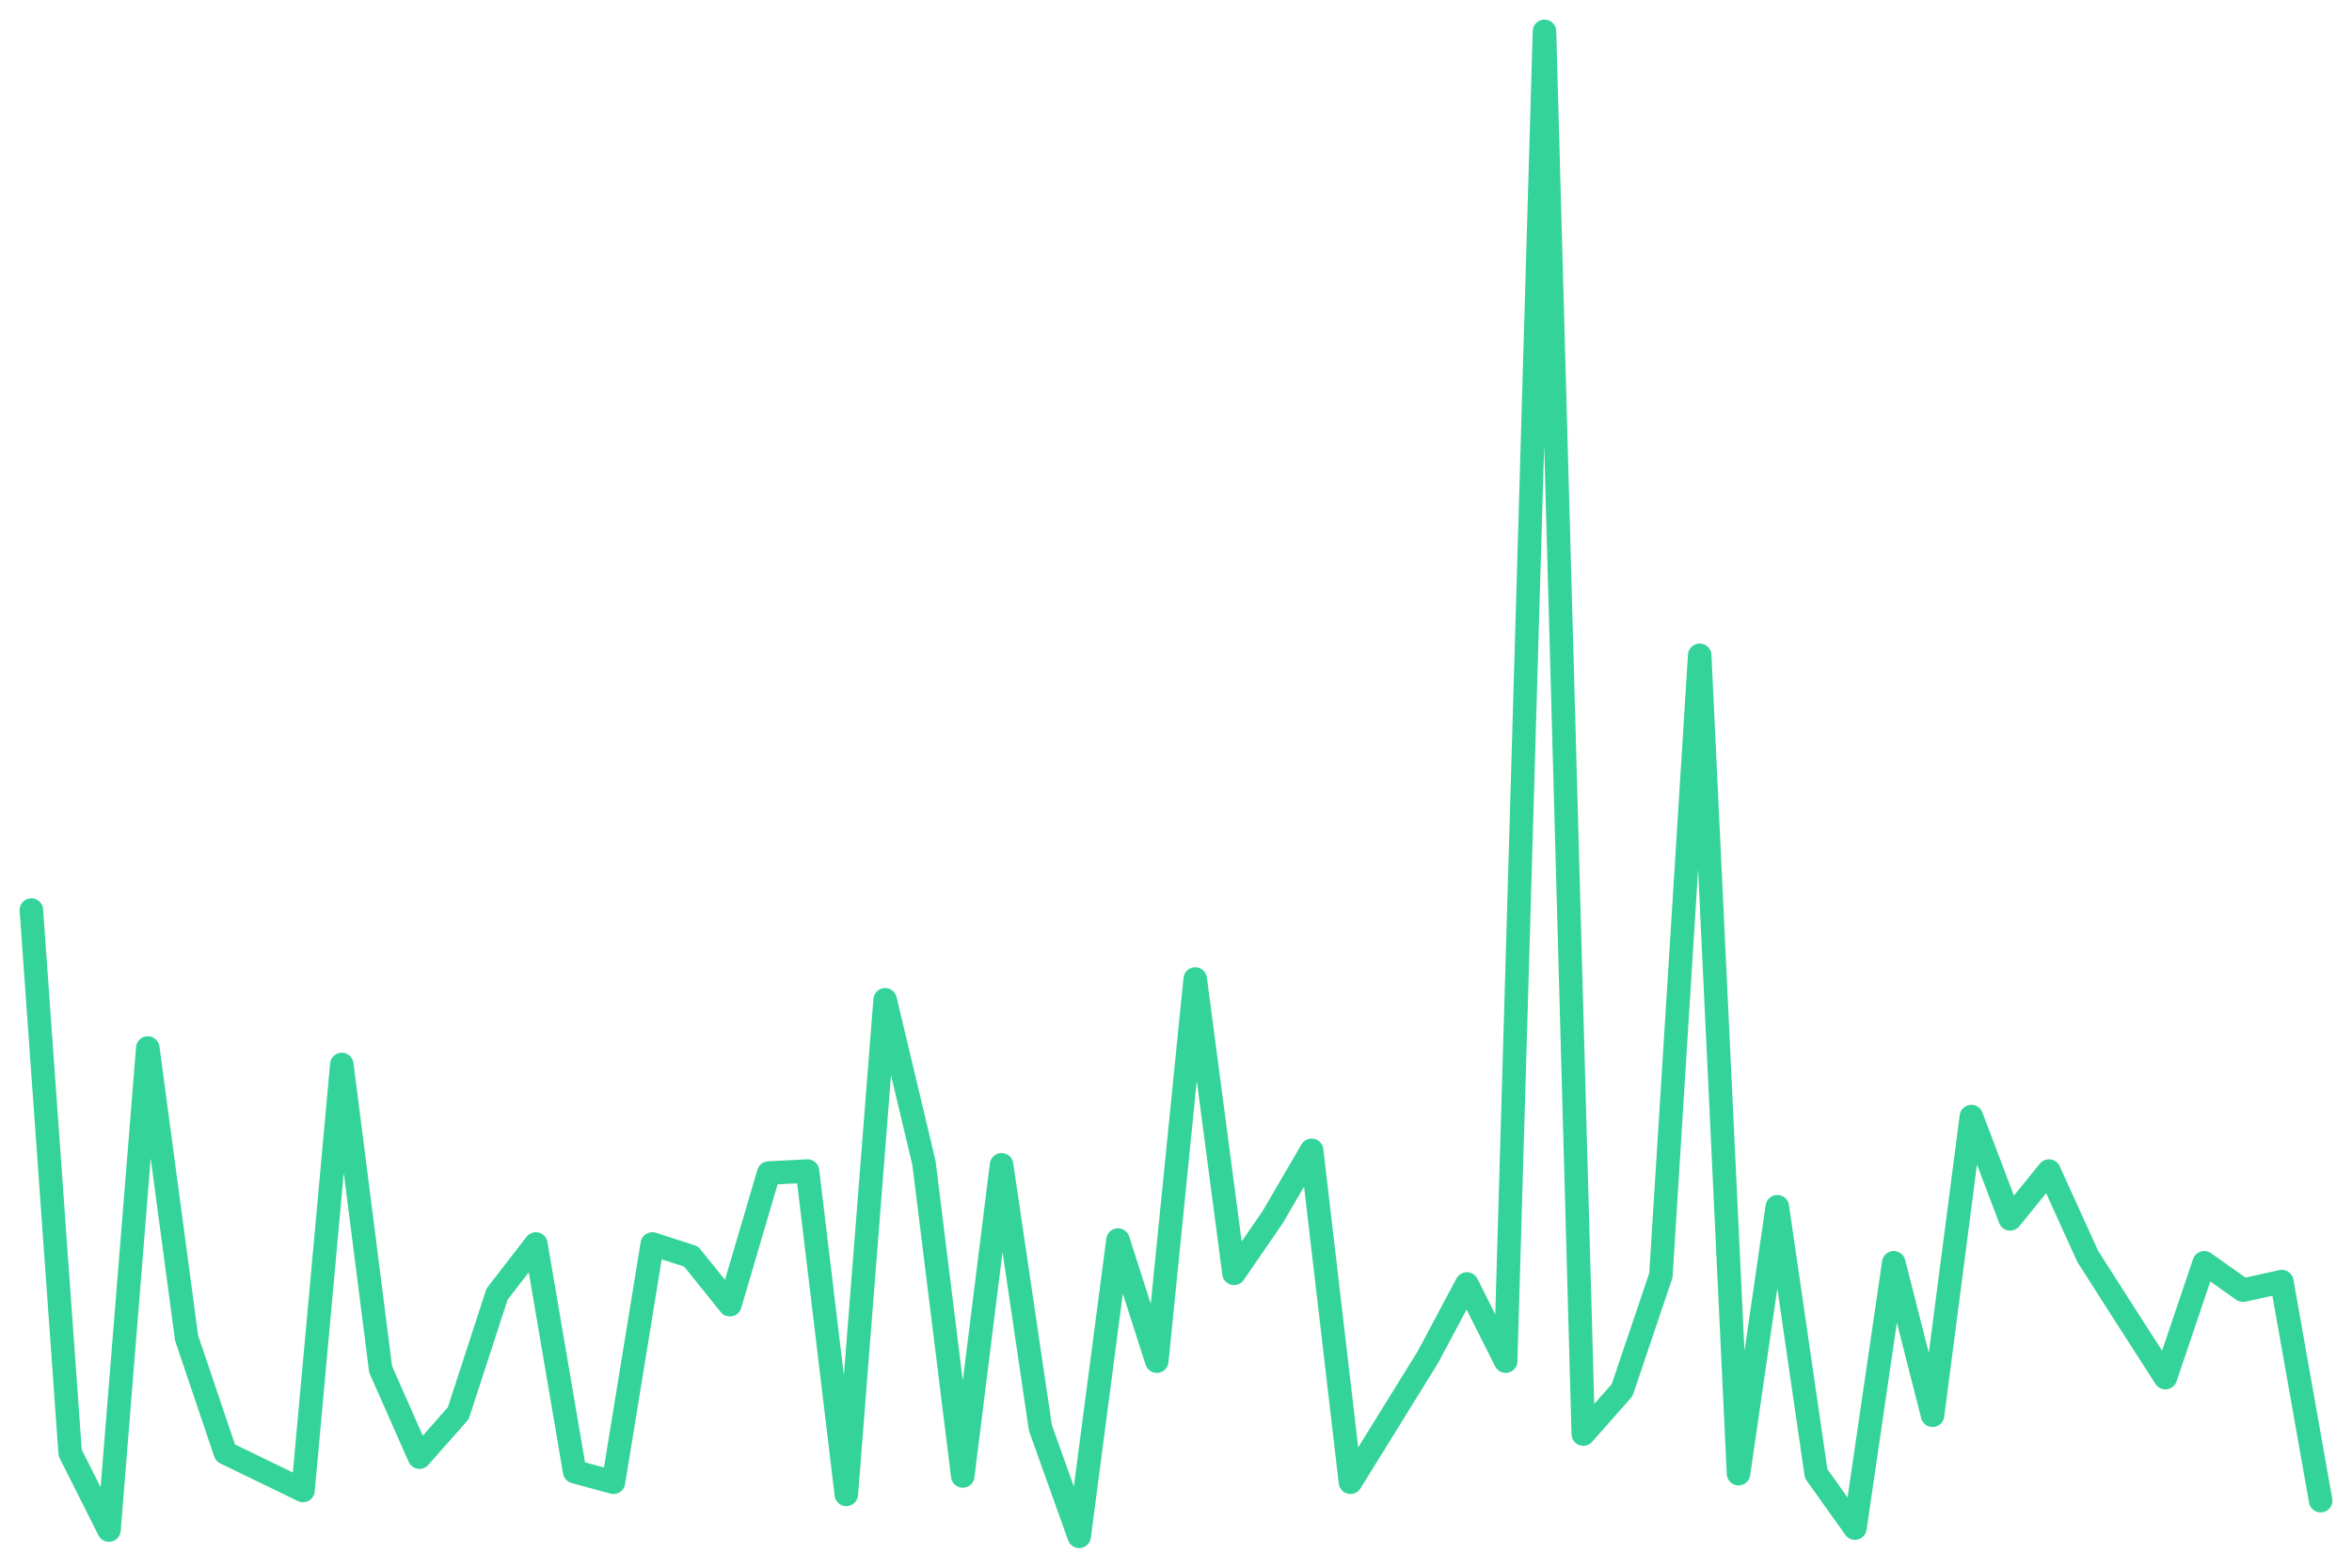
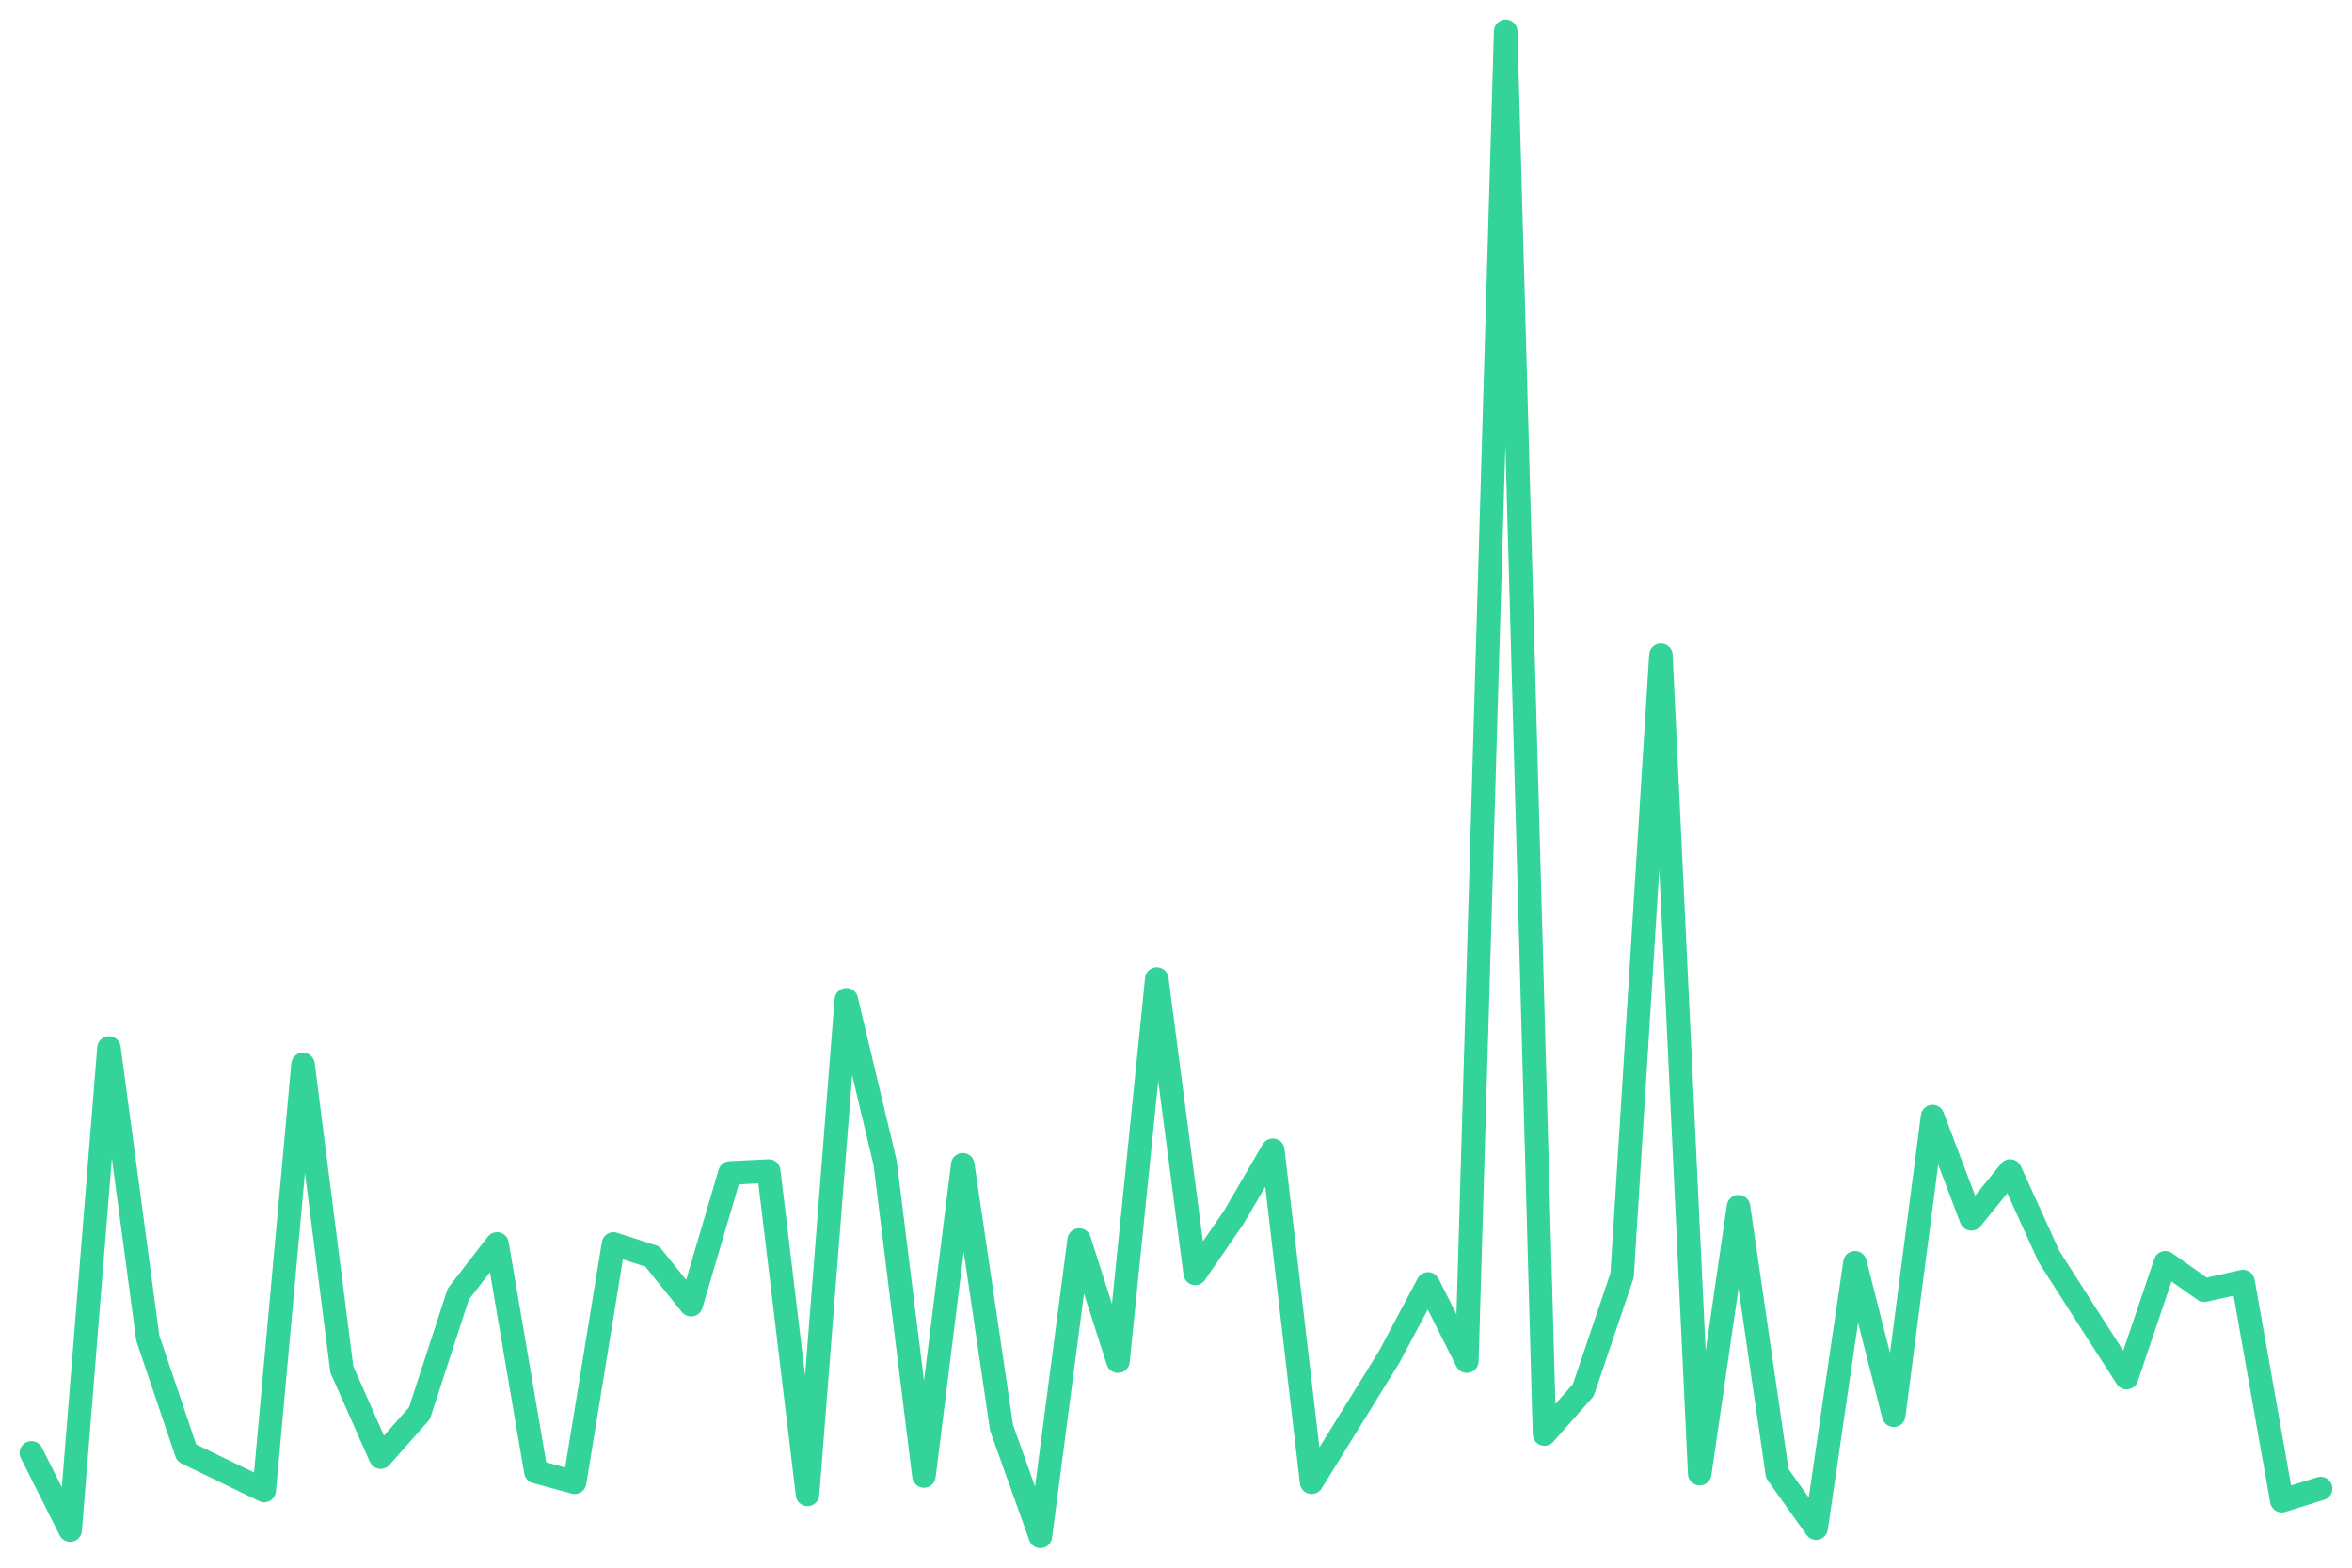
<svg xmlns="http://www.w3.org/2000/svg" viewBox="0 0 600 400" width="600" height="400">
-   <polyline fill="none" stroke="#34d399" stroke-width="6" stroke-linejoin="round" stroke-linecap="round" points="8.0,232.2 17.9,370.7 27.8,390.4 37.7,267.4 47.6,341.4 57.5,370.7 67.4,375.5 77.3,380.3 87.2,271.6 97.1,349.4 107.0,371.8 116.9,360.6 126.8,330.2 136.7,317.4 146.6,375.5 156.5,378.2 166.4,317.4 176.3,320.6 186.2,332.9 196.1,299.3 206.0,298.8 215.9,381.3 225.8,255.1 235.7,296.7 245.6,376.6 255.5,297.2 265.4,364.3 275.3,392.0 285.2,316.4 295.1,347.3 304.9,249.8 314.8,324.9 324.7,310.5 334.6,293.5 344.5,378.2 354.4,362.2 364.3,346.2 374.2,327.6 384.1,347.3 394.0,8.0 403.9,365.9 413.8,354.7 423.7,325.4 433.6,167.2 443.5,376.0 453.4,307.9 463.3,376.0 473.2,389.9 483.1,322.2 493.0,361.1 502.9,284.9 512.8,311.0 522.7,298.8 532.6,320.6 542.5,336.1 552.4,351.5 562.3,322.2 572.2,329.2 582.1,327.0 592.0,382.9" />
+   <polyline fill="none" stroke="#34d399" stroke-width="6" stroke-linejoin="round" stroke-linecap="round" points="8.0,370.7 17.9,390.4 27.8,267.4 37.7,341.4 47.6,370.7 57.5,375.5 67.4,380.3 77.3,271.6 87.2,349.4 97.1,371.8 107.0,360.6 116.9,330.2 126.8,317.4 136.7,375.5 146.6,378.2 156.5,317.4 166.4,320.6 176.3,332.9 186.2,299.3 196.1,298.8 206.0,381.3 215.9,255.1 225.8,296.7 235.7,376.6 245.6,297.2 255.5,364.3 265.4,392.0 275.3,316.4 285.2,347.3 295.1,249.8 304.9,324.9 314.8,310.5 324.7,293.5 334.6,378.2 344.5,362.2 354.4,346.2 364.3,327.6 374.2,347.3 384.1,8.0 394.0,365.9 403.9,354.7 413.8,325.4 423.7,167.2 433.6,376.0 443.5,307.9 453.4,376.0 463.3,389.9 473.2,322.2 483.1,361.1 493.0,284.9 502.9,311.0 512.8,298.8 522.7,320.6 532.6,336.1 542.5,351.5 552.4,322.2 562.3,329.2 572.2,327.0 582.1,382.9 592.0,379.8" />
</svg>
